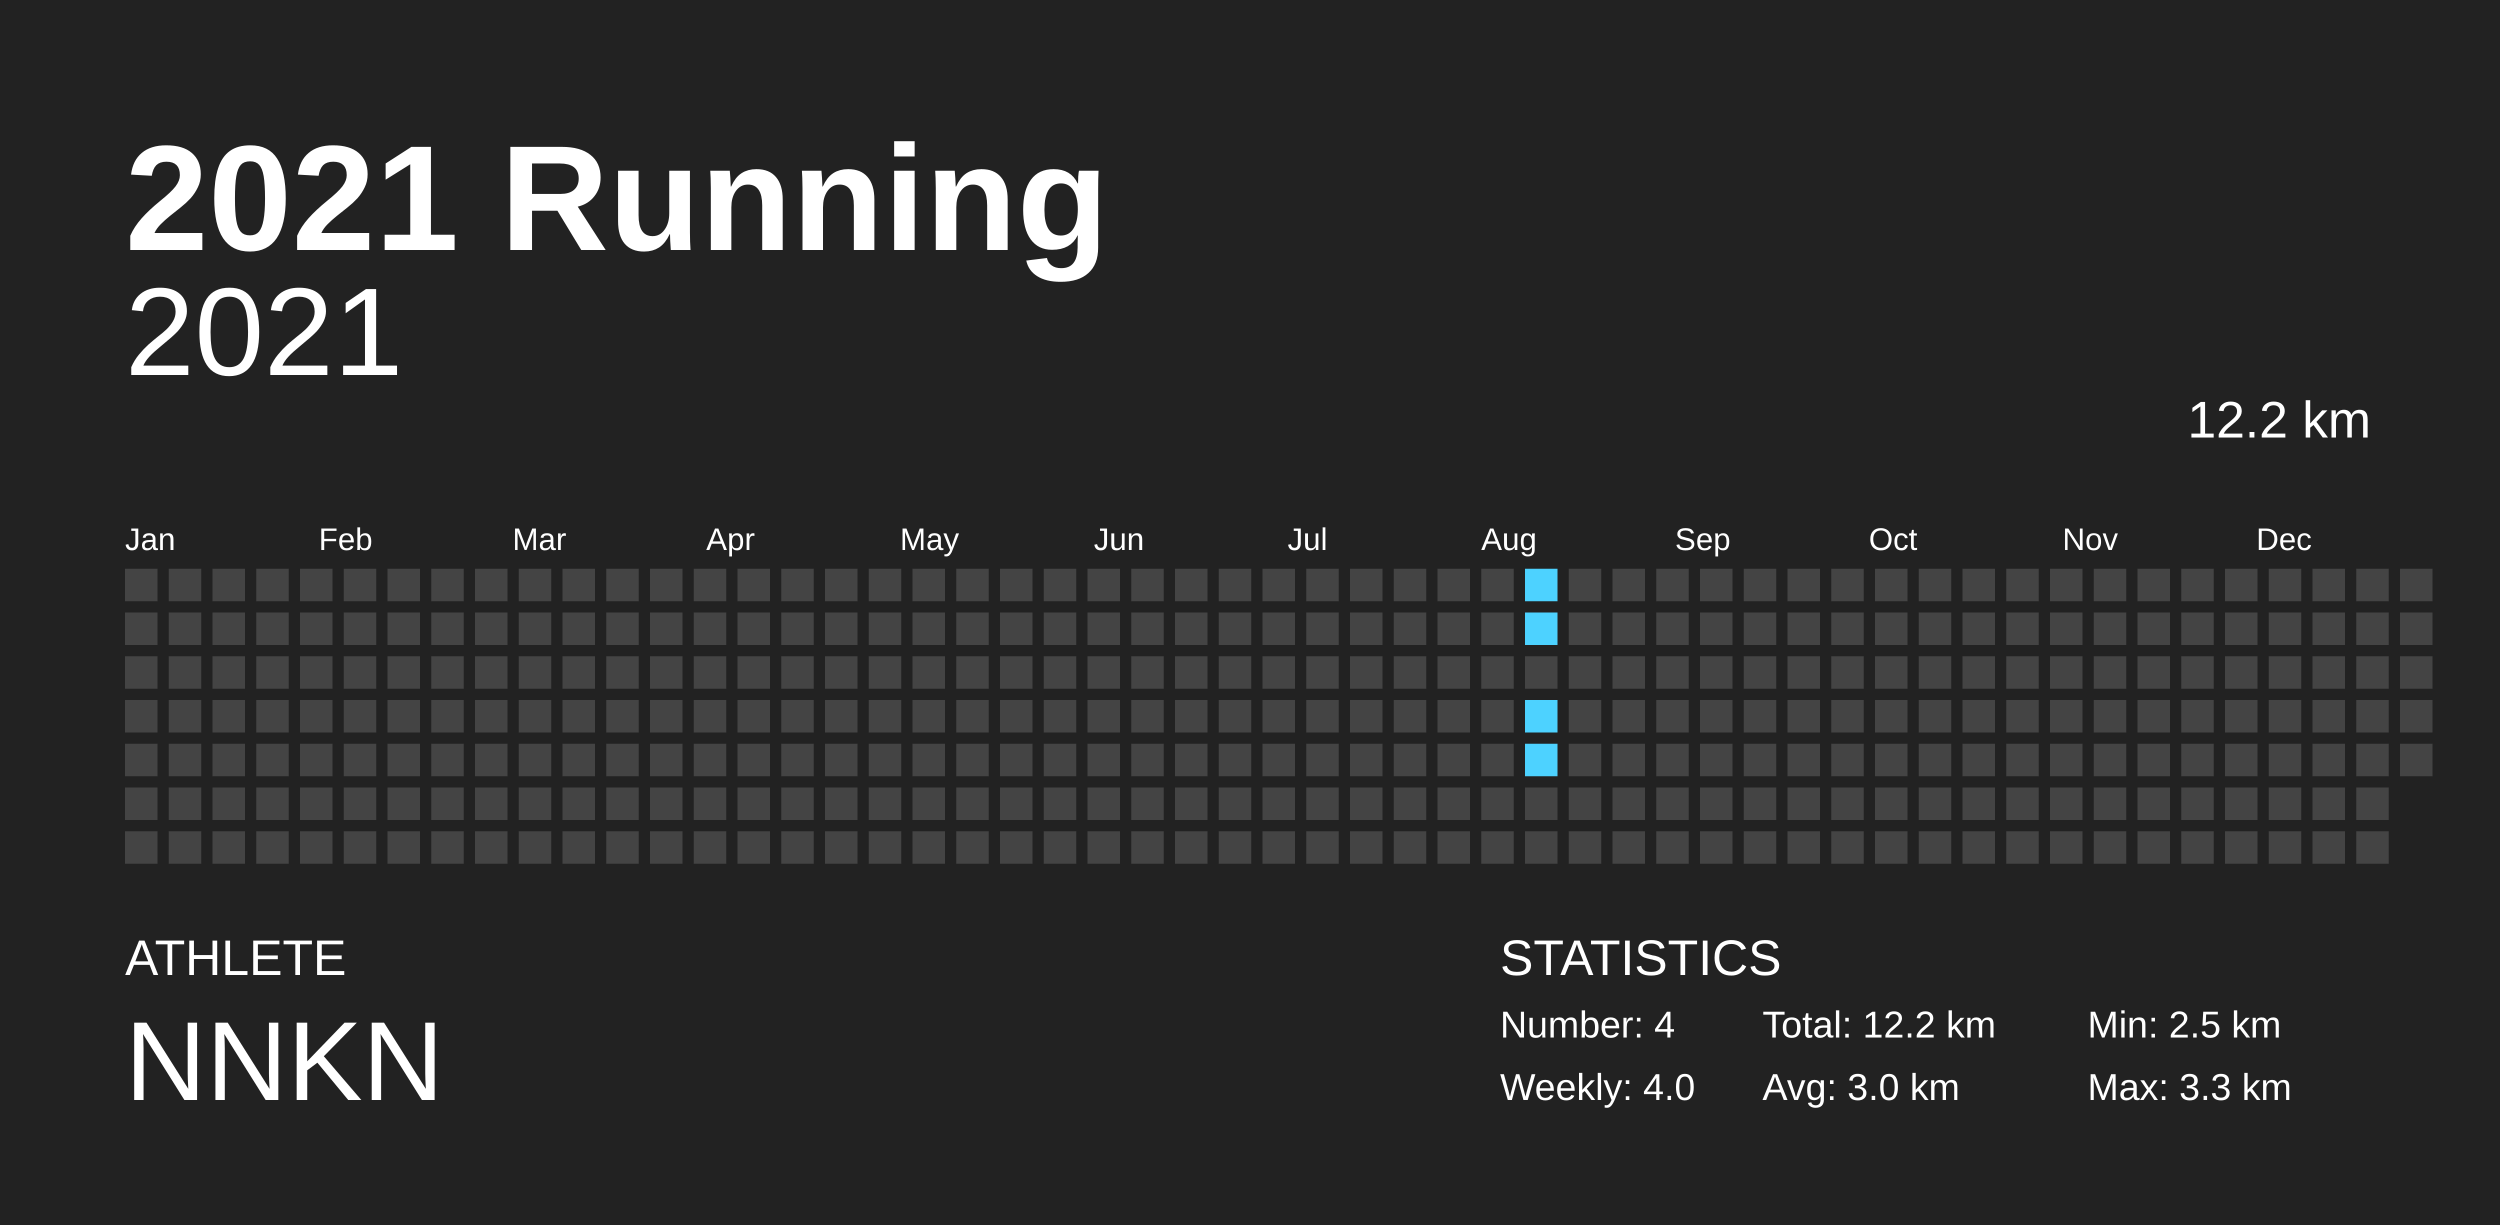
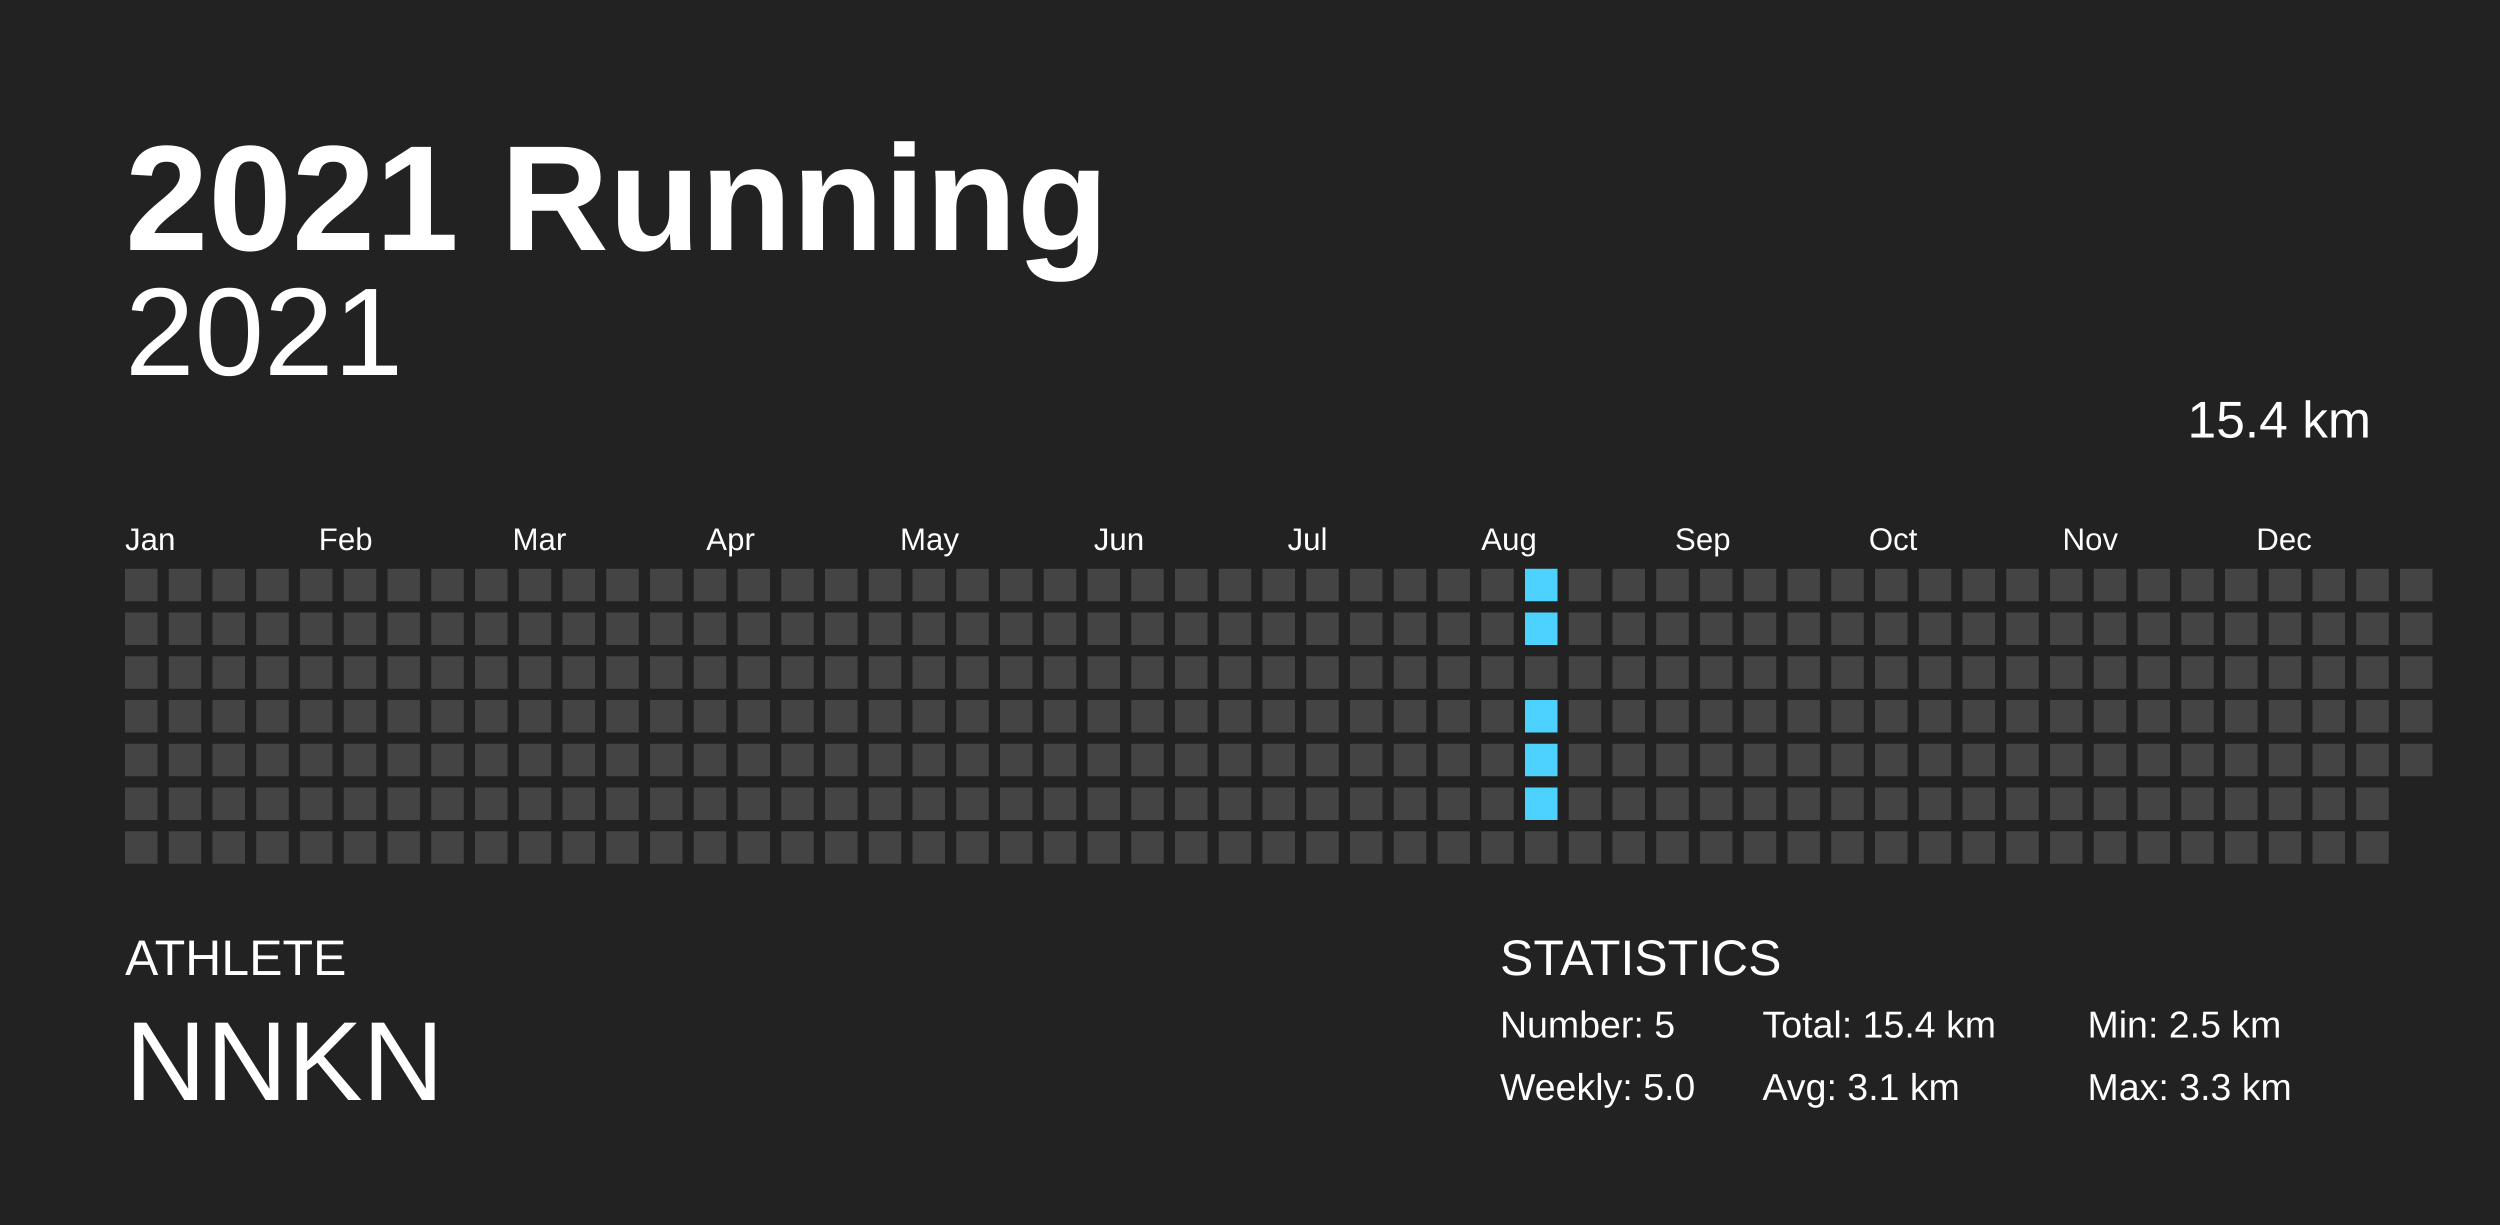
<svg xmlns="http://www.w3.org/2000/svg" baseProfile="full" height="98mm" version="1.1" viewBox="0,0,200,98" width="200mm">
  <defs />
  <rect fill="#222222" height="98" width="200" x="0" y="0" />
  <text fill="#FFFFFF" style="font-size:12px; font-family:Arial; font-weight:bold;" x="10" y="20">2021 Running</text>
  <text fill="#FFFFFF" style="font-size:4px; font-family:Arial" x="10" y="78">ATHLETE</text>
  <text fill="#FFFFFF" style="font-size:9px; font-family:Arial" x="10" y="88">NNKN</text>
  <text fill="#FFFFFF" style="font-size:4px; font-family:Arial" x="120" y="78">STATISTICS</text>
-   <text fill="#FFFFFF" style="font-size:3px; font-family:Arial" x="120" y="83">Number: 4</text>
-   <text fill="#FFFFFF" style="font-size:3px; font-family:Arial" x="120" y="88">Weekly: 4.0</text>
-   <text fill="#FFFFFF" style="font-size:3px; font-family:Arial" x="141" y="83">Total: 12.2 km</text>
-   <text fill="#FFFFFF" style="font-size:3px; font-family:Arial" x="141" y="88">Avg: 3.0 km</text>
+   <text fill="#FFFFFF" style="font-size:3px; font-family:Arial" x="120" y="83">Number: 5</text>
+   <text fill="#FFFFFF" style="font-size:3px; font-family:Arial" x="120" y="88">Weekly: 5.0</text>
+   <text fill="#FFFFFF" style="font-size:3px; font-family:Arial" x="141" y="83">Total: 15.4 km</text>
+   <text fill="#FFFFFF" style="font-size:3px; font-family:Arial" x="141" y="88">Avg: 3.1 km</text>
  <text fill="#FFFFFF" style="font-size:3px; font-family:Arial" x="167" y="83">Min: 2.5 km</text>
  <text fill="#FFFFFF" style="font-size:3px; font-family:Arial" x="167" y="88">Max: 3.3 km</text>
  <text alignment-baseline="hanging" fill="#FFFFFF" style="font-size:10.0px; font-family:Arial;" x="10" y="30">2021</text>
-   <text alignment-baseline="hanging" fill="#FFFFFF" style="font-size:4.125px; font-family:Arial;" x="175" y="35">12.2 km</text>
+   <text alignment-baseline="hanging" fill="#FFFFFF" style="font-size:4.125px; font-family:Arial;" x="175" y="35">15.4 km</text>
  <text fill="#FFFFFF" style="font-size:2.5px; font-family:Arial" x="10.0" y="44">Jan</text>
  <text fill="#FFFFFF" style="font-size:2.5px; font-family:Arial" x="25.5" y="44">Feb</text>
  <text fill="#FFFFFF" style="font-size:2.5px; font-family:Arial" x="41.0" y="44">Mar</text>
  <text fill="#FFFFFF" style="font-size:2.5px; font-family:Arial" x="56.5" y="44">Apr</text>
  <text fill="#FFFFFF" style="font-size:2.5px; font-family:Arial" x="72.0" y="44">May</text>
  <text fill="#FFFFFF" style="font-size:2.5px; font-family:Arial" x="87.5" y="44">Jun</text>
  <text fill="#FFFFFF" style="font-size:2.5px; font-family:Arial" x="103.0" y="44">Jul</text>
  <text fill="#FFFFFF" style="font-size:2.5px; font-family:Arial" x="118.5" y="44">Aug</text>
  <text fill="#FFFFFF" style="font-size:2.5px; font-family:Arial" x="134.0" y="44">Sep</text>
  <text fill="#FFFFFF" style="font-size:2.5px; font-family:Arial" x="149.5" y="44">Oct</text>
  <text fill="#FFFFFF" style="font-size:2.5px; font-family:Arial" x="165.0" y="44">Nov</text>
  <text fill="#FFFFFF" style="font-size:2.5px; font-family:Arial" x="180.5" y="44">Dec</text>
  <rect fill="#444444" height="2.6" width="2.6" x="10.0" y="45.5" />
  <rect fill="#444444" height="2.6" width="2.6" x="10.0" y="49.0" />
  <rect fill="#444444" height="2.6" width="2.6" x="10.0" y="52.5" />
  <rect fill="#444444" height="2.6" width="2.6" x="10.0" y="56.0" />
  <rect fill="#444444" height="2.6" width="2.6" x="10.0" y="59.5" />
  <rect fill="#444444" height="2.6" width="2.6" x="10.0" y="63.0" />
  <rect fill="#444444" height="2.6" width="2.6" x="10.0" y="66.5" />
  <rect fill="#444444" height="2.6" width="2.6" x="13.5" y="45.5" />
  <rect fill="#444444" height="2.6" width="2.6" x="13.5" y="49.0" />
  <rect fill="#444444" height="2.6" width="2.6" x="13.5" y="52.5" />
  <rect fill="#444444" height="2.6" width="2.6" x="13.5" y="56.0" />
  <rect fill="#444444" height="2.6" width="2.6" x="13.5" y="59.5" />
  <rect fill="#444444" height="2.6" width="2.6" x="13.5" y="63.0" />
  <rect fill="#444444" height="2.6" width="2.6" x="13.5" y="66.5" />
  <rect fill="#444444" height="2.6" width="2.6" x="17.0" y="45.5" />
  <rect fill="#444444" height="2.6" width="2.6" x="17.0" y="49.0" />
  <rect fill="#444444" height="2.6" width="2.6" x="17.0" y="52.5" />
  <rect fill="#444444" height="2.6" width="2.6" x="17.0" y="56.0" />
  <rect fill="#444444" height="2.6" width="2.6" x="17.0" y="59.5" />
  <rect fill="#444444" height="2.6" width="2.6" x="17.0" y="63.0" />
  <rect fill="#444444" height="2.6" width="2.6" x="17.0" y="66.5" />
  <rect fill="#444444" height="2.6" width="2.6" x="20.5" y="45.5" />
  <rect fill="#444444" height="2.6" width="2.6" x="20.5" y="49.0" />
  <rect fill="#444444" height="2.6" width="2.6" x="20.5" y="52.5" />
  <rect fill="#444444" height="2.6" width="2.6" x="20.5" y="56.0" />
  <rect fill="#444444" height="2.6" width="2.6" x="20.5" y="59.5" />
  <rect fill="#444444" height="2.6" width="2.6" x="20.5" y="63.0" />
  <rect fill="#444444" height="2.6" width="2.6" x="20.5" y="66.5" />
  <rect fill="#444444" height="2.6" width="2.6" x="24.0" y="45.5" />
  <rect fill="#444444" height="2.6" width="2.6" x="24.0" y="49.0" />
  <rect fill="#444444" height="2.6" width="2.6" x="24.0" y="52.5" />
  <rect fill="#444444" height="2.6" width="2.6" x="24.0" y="56.0" />
  <rect fill="#444444" height="2.6" width="2.6" x="24.0" y="59.5" />
  <rect fill="#444444" height="2.6" width="2.6" x="24.0" y="63.0" />
  <rect fill="#444444" height="2.6" width="2.6" x="24.0" y="66.5" />
  <rect fill="#444444" height="2.6" width="2.6" x="27.5" y="45.5" />
  <rect fill="#444444" height="2.6" width="2.6" x="27.5" y="49.0" />
  <rect fill="#444444" height="2.6" width="2.6" x="27.5" y="52.5" />
  <rect fill="#444444" height="2.6" width="2.6" x="27.5" y="56.0" />
  <rect fill="#444444" height="2.6" width="2.6" x="27.5" y="59.5" />
  <rect fill="#444444" height="2.6" width="2.6" x="27.5" y="63.0" />
  <rect fill="#444444" height="2.6" width="2.6" x="27.5" y="66.5" />
  <rect fill="#444444" height="2.6" width="2.6" x="31.0" y="45.5" />
  <rect fill="#444444" height="2.6" width="2.6" x="31.0" y="49.0" />
  <rect fill="#444444" height="2.6" width="2.6" x="31.0" y="52.5" />
  <rect fill="#444444" height="2.6" width="2.6" x="31.0" y="56.0" />
  <rect fill="#444444" height="2.6" width="2.6" x="31.0" y="59.5" />
  <rect fill="#444444" height="2.6" width="2.6" x="31.0" y="63.0" />
  <rect fill="#444444" height="2.6" width="2.6" x="31.0" y="66.5" />
  <rect fill="#444444" height="2.6" width="2.6" x="34.5" y="45.5" />
  <rect fill="#444444" height="2.6" width="2.6" x="34.5" y="49.0" />
  <rect fill="#444444" height="2.6" width="2.6" x="34.5" y="52.5" />
  <rect fill="#444444" height="2.6" width="2.6" x="34.5" y="56.0" />
  <rect fill="#444444" height="2.6" width="2.6" x="34.5" y="59.5" />
  <rect fill="#444444" height="2.6" width="2.6" x="34.5" y="63.0" />
  <rect fill="#444444" height="2.6" width="2.6" x="34.5" y="66.5" />
  <rect fill="#444444" height="2.6" width="2.6" x="38.0" y="45.5" />
  <rect fill="#444444" height="2.6" width="2.6" x="38.0" y="49.0" />
  <rect fill="#444444" height="2.6" width="2.6" x="38.0" y="52.5" />
  <rect fill="#444444" height="2.6" width="2.6" x="38.0" y="56.0" />
  <rect fill="#444444" height="2.6" width="2.6" x="38.0" y="59.5" />
  <rect fill="#444444" height="2.6" width="2.6" x="38.0" y="63.0" />
  <rect fill="#444444" height="2.6" width="2.6" x="38.0" y="66.5" />
  <rect fill="#444444" height="2.6" width="2.6" x="41.5" y="45.5" />
  <rect fill="#444444" height="2.6" width="2.6" x="41.5" y="49.0" />
  <rect fill="#444444" height="2.6" width="2.6" x="41.5" y="52.5" />
  <rect fill="#444444" height="2.6" width="2.6" x="41.5" y="56.0" />
  <rect fill="#444444" height="2.6" width="2.6" x="41.5" y="59.5" />
  <rect fill="#444444" height="2.6" width="2.6" x="41.5" y="63.0" />
  <rect fill="#444444" height="2.6" width="2.6" x="41.5" y="66.5" />
  <rect fill="#444444" height="2.6" width="2.6" x="45.0" y="45.5" />
  <rect fill="#444444" height="2.6" width="2.6" x="45.0" y="49.0" />
  <rect fill="#444444" height="2.6" width="2.6" x="45.0" y="52.5" />
  <rect fill="#444444" height="2.6" width="2.6" x="45.0" y="56.0" />
  <rect fill="#444444" height="2.6" width="2.6" x="45.0" y="59.5" />
  <rect fill="#444444" height="2.6" width="2.6" x="45.0" y="63.0" />
  <rect fill="#444444" height="2.6" width="2.6" x="45.0" y="66.5" />
  <rect fill="#444444" height="2.6" width="2.6" x="48.5" y="45.5" />
  <rect fill="#444444" height="2.6" width="2.6" x="48.5" y="49.0" />
  <rect fill="#444444" height="2.6" width="2.6" x="48.5" y="52.5" />
  <rect fill="#444444" height="2.6" width="2.6" x="48.5" y="56.0" />
  <rect fill="#444444" height="2.6" width="2.6" x="48.5" y="59.5" />
  <rect fill="#444444" height="2.6" width="2.6" x="48.5" y="63.0" />
  <rect fill="#444444" height="2.6" width="2.6" x="48.5" y="66.5" />
  <rect fill="#444444" height="2.6" width="2.6" x="52.0" y="45.5" />
  <rect fill="#444444" height="2.6" width="2.6" x="52.0" y="49.0" />
  <rect fill="#444444" height="2.6" width="2.6" x="52.0" y="52.5" />
  <rect fill="#444444" height="2.6" width="2.6" x="52.0" y="56.0" />
  <rect fill="#444444" height="2.6" width="2.6" x="52.0" y="59.5" />
  <rect fill="#444444" height="2.6" width="2.6" x="52.0" y="63.0" />
  <rect fill="#444444" height="2.6" width="2.6" x="52.0" y="66.5" />
  <rect fill="#444444" height="2.6" width="2.6" x="55.5" y="45.5" />
  <rect fill="#444444" height="2.6" width="2.6" x="55.5" y="49.0" />
  <rect fill="#444444" height="2.6" width="2.6" x="55.5" y="52.5" />
  <rect fill="#444444" height="2.6" width="2.6" x="55.5" y="56.0" />
  <rect fill="#444444" height="2.6" width="2.6" x="55.5" y="59.5" />
  <rect fill="#444444" height="2.6" width="2.6" x="55.5" y="63.0" />
  <rect fill="#444444" height="2.6" width="2.6" x="55.5" y="66.5" />
  <rect fill="#444444" height="2.6" width="2.6" x="59.0" y="45.5" />
  <rect fill="#444444" height="2.6" width="2.6" x="59.0" y="49.0" />
  <rect fill="#444444" height="2.6" width="2.6" x="59.0" y="52.5" />
  <rect fill="#444444" height="2.6" width="2.6" x="59.0" y="56.0" />
  <rect fill="#444444" height="2.6" width="2.6" x="59.0" y="59.5" />
  <rect fill="#444444" height="2.6" width="2.6" x="59.0" y="63.0" />
  <rect fill="#444444" height="2.6" width="2.6" x="59.0" y="66.5" />
  <rect fill="#444444" height="2.6" width="2.6" x="62.5" y="45.5" />
  <rect fill="#444444" height="2.6" width="2.6" x="62.5" y="49.0" />
  <rect fill="#444444" height="2.6" width="2.6" x="62.5" y="52.5" />
  <rect fill="#444444" height="2.6" width="2.6" x="62.5" y="56.0" />
  <rect fill="#444444" height="2.6" width="2.6" x="62.5" y="59.5" />
  <rect fill="#444444" height="2.6" width="2.6" x="62.5" y="63.0" />
  <rect fill="#444444" height="2.6" width="2.6" x="62.5" y="66.5" />
  <rect fill="#444444" height="2.6" width="2.6" x="66.0" y="45.5" />
  <rect fill="#444444" height="2.6" width="2.6" x="66.0" y="49.0" />
  <rect fill="#444444" height="2.6" width="2.6" x="66.0" y="52.5" />
  <rect fill="#444444" height="2.6" width="2.6" x="66.0" y="56.0" />
  <rect fill="#444444" height="2.6" width="2.6" x="66.0" y="59.5" />
  <rect fill="#444444" height="2.6" width="2.6" x="66.0" y="63.0" />
  <rect fill="#444444" height="2.6" width="2.6" x="66.0" y="66.5" />
  <rect fill="#444444" height="2.6" width="2.6" x="69.5" y="45.5" />
  <rect fill="#444444" height="2.6" width="2.6" x="69.5" y="49.0" />
  <rect fill="#444444" height="2.6" width="2.6" x="69.5" y="52.5" />
  <rect fill="#444444" height="2.6" width="2.6" x="69.5" y="56.0" />
  <rect fill="#444444" height="2.6" width="2.6" x="69.5" y="59.5" />
  <rect fill="#444444" height="2.6" width="2.6" x="69.5" y="63.0" />
  <rect fill="#444444" height="2.6" width="2.6" x="69.5" y="66.5" />
  <rect fill="#444444" height="2.6" width="2.6" x="73.0" y="45.5" />
  <rect fill="#444444" height="2.6" width="2.6" x="73.0" y="49.0" />
  <rect fill="#444444" height="2.6" width="2.6" x="73.0" y="52.5" />
  <rect fill="#444444" height="2.6" width="2.6" x="73.0" y="56.0" />
  <rect fill="#444444" height="2.6" width="2.6" x="73.0" y="59.5" />
  <rect fill="#444444" height="2.6" width="2.6" x="73.0" y="63.0" />
  <rect fill="#444444" height="2.6" width="2.6" x="73.0" y="66.5" />
  <rect fill="#444444" height="2.6" width="2.6" x="76.5" y="45.5" />
  <rect fill="#444444" height="2.6" width="2.6" x="76.5" y="49.0" />
  <rect fill="#444444" height="2.6" width="2.6" x="76.5" y="52.5" />
  <rect fill="#444444" height="2.6" width="2.6" x="76.5" y="56.0" />
  <rect fill="#444444" height="2.6" width="2.6" x="76.5" y="59.5" />
  <rect fill="#444444" height="2.6" width="2.6" x="76.5" y="63.0" />
  <rect fill="#444444" height="2.6" width="2.6" x="76.5" y="66.5" />
  <rect fill="#444444" height="2.6" width="2.6" x="80.0" y="45.5" />
  <rect fill="#444444" height="2.6" width="2.6" x="80.0" y="49.0" />
  <rect fill="#444444" height="2.6" width="2.6" x="80.0" y="52.5" />
  <rect fill="#444444" height="2.6" width="2.6" x="80.0" y="56.0" />
  <rect fill="#444444" height="2.6" width="2.6" x="80.0" y="59.5" />
  <rect fill="#444444" height="2.6" width="2.6" x="80.0" y="63.0" />
  <rect fill="#444444" height="2.6" width="2.6" x="80.0" y="66.5" />
  <rect fill="#444444" height="2.6" width="2.6" x="83.5" y="45.5" />
  <rect fill="#444444" height="2.6" width="2.6" x="83.5" y="49.0" />
  <rect fill="#444444" height="2.6" width="2.6" x="83.5" y="52.5" />
  <rect fill="#444444" height="2.6" width="2.6" x="83.5" y="56.0" />
  <rect fill="#444444" height="2.6" width="2.6" x="83.5" y="59.5" />
  <rect fill="#444444" height="2.6" width="2.6" x="83.5" y="63.0" />
  <rect fill="#444444" height="2.6" width="2.6" x="83.5" y="66.5" />
  <rect fill="#444444" height="2.6" width="2.6" x="87.0" y="45.5" />
  <rect fill="#444444" height="2.6" width="2.6" x="87.0" y="49.0" />
  <rect fill="#444444" height="2.6" width="2.6" x="87.0" y="52.5" />
  <rect fill="#444444" height="2.6" width="2.6" x="87.0" y="56.0" />
  <rect fill="#444444" height="2.6" width="2.6" x="87.0" y="59.5" />
  <rect fill="#444444" height="2.6" width="2.6" x="87.0" y="63.0" />
  <rect fill="#444444" height="2.6" width="2.6" x="87.0" y="66.5" />
  <rect fill="#444444" height="2.6" width="2.6" x="90.5" y="45.5" />
  <rect fill="#444444" height="2.6" width="2.6" x="90.5" y="49.0" />
  <rect fill="#444444" height="2.6" width="2.6" x="90.5" y="52.5" />
  <rect fill="#444444" height="2.6" width="2.6" x="90.5" y="56.0" />
  <rect fill="#444444" height="2.6" width="2.6" x="90.5" y="59.5" />
  <rect fill="#444444" height="2.6" width="2.6" x="90.5" y="63.0" />
  <rect fill="#444444" height="2.6" width="2.6" x="90.5" y="66.5" />
  <rect fill="#444444" height="2.6" width="2.6" x="94.0" y="45.5" />
  <rect fill="#444444" height="2.6" width="2.6" x="94.0" y="49.0" />
  <rect fill="#444444" height="2.6" width="2.6" x="94.0" y="52.5" />
  <rect fill="#444444" height="2.6" width="2.6" x="94.0" y="56.0" />
  <rect fill="#444444" height="2.6" width="2.6" x="94.0" y="59.5" />
  <rect fill="#444444" height="2.6" width="2.6" x="94.0" y="63.0" />
  <rect fill="#444444" height="2.6" width="2.6" x="94.0" y="66.5" />
  <rect fill="#444444" height="2.6" width="2.6" x="97.5" y="45.5" />
  <rect fill="#444444" height="2.6" width="2.6" x="97.5" y="49.0" />
  <rect fill="#444444" height="2.6" width="2.6" x="97.5" y="52.5" />
  <rect fill="#444444" height="2.6" width="2.6" x="97.5" y="56.0" />
  <rect fill="#444444" height="2.6" width="2.6" x="97.5" y="59.5" />
  <rect fill="#444444" height="2.6" width="2.6" x="97.5" y="63.0" />
  <rect fill="#444444" height="2.6" width="2.6" x="97.5" y="66.5" />
  <rect fill="#444444" height="2.6" width="2.6" x="101.0" y="45.5" />
  <rect fill="#444444" height="2.6" width="2.6" x="101.0" y="49.0" />
  <rect fill="#444444" height="2.6" width="2.6" x="101.0" y="52.5" />
  <rect fill="#444444" height="2.6" width="2.6" x="101.0" y="56.0" />
  <rect fill="#444444" height="2.6" width="2.6" x="101.0" y="59.5" />
  <rect fill="#444444" height="2.6" width="2.6" x="101.0" y="63.0" />
  <rect fill="#444444" height="2.6" width="2.6" x="101.0" y="66.5" />
  <rect fill="#444444" height="2.6" width="2.6" x="104.5" y="45.5" />
  <rect fill="#444444" height="2.6" width="2.6" x="104.5" y="49.0" />
  <rect fill="#444444" height="2.6" width="2.6" x="104.5" y="52.5" />
  <rect fill="#444444" height="2.6" width="2.6" x="104.5" y="56.0" />
  <rect fill="#444444" height="2.6" width="2.6" x="104.5" y="59.5" />
  <rect fill="#444444" height="2.6" width="2.6" x="104.5" y="63.0" />
  <rect fill="#444444" height="2.6" width="2.6" x="104.5" y="66.5" />
  <rect fill="#444444" height="2.6" width="2.6" x="108.0" y="45.5" />
  <rect fill="#444444" height="2.6" width="2.6" x="108.0" y="49.0" />
  <rect fill="#444444" height="2.6" width="2.6" x="108.0" y="52.5" />
  <rect fill="#444444" height="2.6" width="2.6" x="108.0" y="56.0" />
  <rect fill="#444444" height="2.6" width="2.6" x="108.0" y="59.5" />
  <rect fill="#444444" height="2.6" width="2.6" x="108.0" y="63.0" />
  <rect fill="#444444" height="2.6" width="2.6" x="108.0" y="66.5" />
  <rect fill="#444444" height="2.6" width="2.6" x="111.5" y="45.5" />
  <rect fill="#444444" height="2.6" width="2.6" x="111.5" y="49.0" />
  <rect fill="#444444" height="2.6" width="2.6" x="111.5" y="52.5" />
  <rect fill="#444444" height="2.6" width="2.6" x="111.5" y="56.0" />
  <rect fill="#444444" height="2.6" width="2.6" x="111.5" y="59.5" />
  <rect fill="#444444" height="2.6" width="2.6" x="111.5" y="63.0" />
  <rect fill="#444444" height="2.6" width="2.6" x="111.5" y="66.5" />
  <rect fill="#444444" height="2.6" width="2.6" x="115.0" y="45.5" />
  <rect fill="#444444" height="2.6" width="2.6" x="115.0" y="49.0" />
  <rect fill="#444444" height="2.6" width="2.6" x="115.0" y="52.5" />
  <rect fill="#444444" height="2.6" width="2.6" x="115.0" y="56.0" />
  <rect fill="#444444" height="2.6" width="2.6" x="115.0" y="59.5" />
  <rect fill="#444444" height="2.6" width="2.6" x="115.0" y="63.0" />
  <rect fill="#444444" height="2.6" width="2.6" x="115.0" y="66.5" />
  <rect fill="#444444" height="2.6" width="2.6" x="118.5" y="45.5" />
  <rect fill="#444444" height="2.6" width="2.6" x="118.5" y="49.0" />
  <rect fill="#444444" height="2.6" width="2.6" x="118.5" y="52.5" />
  <rect fill="#444444" height="2.6" width="2.6" x="118.5" y="56.0" />
  <rect fill="#444444" height="2.6" width="2.6" x="118.5" y="59.5" />
  <rect fill="#444444" height="2.6" width="2.6" x="118.5" y="63.0" />
  <rect fill="#444444" height="2.6" width="2.6" x="118.5" y="66.5" />
  <rect fill="#4dd2ff" height="2.6" width="2.6" x="122.0" y="45.5" />
  <rect fill="#4dd2ff" height="2.6" width="2.6" x="122.0" y="49.0" />
  <rect fill="#444444" height="2.6" width="2.6" x="122.0" y="52.5" />
  <rect fill="#4dd2ff" height="2.6" width="2.6" x="122.0" y="56.0" />
  <rect fill="#4dd2ff" height="2.6" width="2.6" x="122.0" y="59.5" />
-   <rect fill="#444444" height="2.6" width="2.6" x="122.0" y="63.0" />
+   <rect fill="#4dd2ff" height="2.6" width="2.6" x="122.0" y="63.0" />
  <rect fill="#444444" height="2.6" width="2.6" x="122.0" y="66.5" />
  <rect fill="#444444" height="2.6" width="2.6" x="125.5" y="45.5" />
  <rect fill="#444444" height="2.6" width="2.6" x="125.5" y="49.0" />
  <rect fill="#444444" height="2.6" width="2.6" x="125.5" y="52.5" />
  <rect fill="#444444" height="2.6" width="2.6" x="125.5" y="56.0" />
  <rect fill="#444444" height="2.6" width="2.6" x="125.5" y="59.5" />
  <rect fill="#444444" height="2.6" width="2.6" x="125.5" y="63.0" />
  <rect fill="#444444" height="2.6" width="2.6" x="125.5" y="66.5" />
  <rect fill="#444444" height="2.6" width="2.6" x="129.0" y="45.5" />
  <rect fill="#444444" height="2.6" width="2.6" x="129.0" y="49.0" />
  <rect fill="#444444" height="2.6" width="2.6" x="129.0" y="52.5" />
  <rect fill="#444444" height="2.6" width="2.6" x="129.0" y="56.0" />
  <rect fill="#444444" height="2.6" width="2.6" x="129.0" y="59.5" />
  <rect fill="#444444" height="2.6" width="2.6" x="129.0" y="63.0" />
  <rect fill="#444444" height="2.6" width="2.6" x="129.0" y="66.5" />
  <rect fill="#444444" height="2.6" width="2.6" x="132.5" y="45.5" />
  <rect fill="#444444" height="2.6" width="2.6" x="132.5" y="49.0" />
  <rect fill="#444444" height="2.6" width="2.6" x="132.5" y="52.5" />
  <rect fill="#444444" height="2.6" width="2.6" x="132.5" y="56.0" />
  <rect fill="#444444" height="2.6" width="2.6" x="132.5" y="59.5" />
  <rect fill="#444444" height="2.6" width="2.6" x="132.5" y="63.0" />
  <rect fill="#444444" height="2.6" width="2.6" x="132.5" y="66.5" />
  <rect fill="#444444" height="2.6" width="2.6" x="136.0" y="45.5" />
  <rect fill="#444444" height="2.6" width="2.6" x="136.0" y="49.0" />
  <rect fill="#444444" height="2.6" width="2.6" x="136.0" y="52.5" />
  <rect fill="#444444" height="2.6" width="2.6" x="136.0" y="56.0" />
  <rect fill="#444444" height="2.6" width="2.6" x="136.0" y="59.5" />
  <rect fill="#444444" height="2.6" width="2.6" x="136.0" y="63.0" />
  <rect fill="#444444" height="2.6" width="2.6" x="136.0" y="66.5" />
  <rect fill="#444444" height="2.6" width="2.6" x="139.5" y="45.5" />
  <rect fill="#444444" height="2.6" width="2.6" x="139.5" y="49.0" />
  <rect fill="#444444" height="2.6" width="2.6" x="139.5" y="52.5" />
  <rect fill="#444444" height="2.6" width="2.6" x="139.5" y="56.0" />
  <rect fill="#444444" height="2.6" width="2.6" x="139.5" y="59.5" />
  <rect fill="#444444" height="2.6" width="2.6" x="139.5" y="63.0" />
  <rect fill="#444444" height="2.6" width="2.6" x="139.5" y="66.5" />
  <rect fill="#444444" height="2.6" width="2.6" x="143.0" y="45.5" />
  <rect fill="#444444" height="2.6" width="2.6" x="143.0" y="49.0" />
  <rect fill="#444444" height="2.6" width="2.6" x="143.0" y="52.5" />
  <rect fill="#444444" height="2.6" width="2.6" x="143.0" y="56.0" />
  <rect fill="#444444" height="2.6" width="2.6" x="143.0" y="59.5" />
  <rect fill="#444444" height="2.6" width="2.6" x="143.0" y="63.0" />
  <rect fill="#444444" height="2.6" width="2.6" x="143.0" y="66.5" />
  <rect fill="#444444" height="2.6" width="2.6" x="146.5" y="45.5" />
  <rect fill="#444444" height="2.6" width="2.6" x="146.5" y="49.0" />
  <rect fill="#444444" height="2.6" width="2.6" x="146.5" y="52.5" />
  <rect fill="#444444" height="2.6" width="2.6" x="146.5" y="56.0" />
  <rect fill="#444444" height="2.6" width="2.6" x="146.5" y="59.5" />
  <rect fill="#444444" height="2.6" width="2.6" x="146.5" y="63.0" />
  <rect fill="#444444" height="2.6" width="2.6" x="146.5" y="66.5" />
  <rect fill="#444444" height="2.6" width="2.6" x="150.0" y="45.5" />
  <rect fill="#444444" height="2.6" width="2.6" x="150.0" y="49.0" />
  <rect fill="#444444" height="2.6" width="2.6" x="150.0" y="52.5" />
  <rect fill="#444444" height="2.6" width="2.6" x="150.0" y="56.0" />
  <rect fill="#444444" height="2.6" width="2.6" x="150.0" y="59.5" />
  <rect fill="#444444" height="2.6" width="2.6" x="150.0" y="63.0" />
  <rect fill="#444444" height="2.6" width="2.6" x="150.0" y="66.5" />
  <rect fill="#444444" height="2.6" width="2.6" x="153.5" y="45.5" />
  <rect fill="#444444" height="2.6" width="2.6" x="153.5" y="49.0" />
  <rect fill="#444444" height="2.6" width="2.6" x="153.5" y="52.5" />
  <rect fill="#444444" height="2.6" width="2.6" x="153.5" y="56.0" />
  <rect fill="#444444" height="2.6" width="2.6" x="153.5" y="59.5" />
  <rect fill="#444444" height="2.6" width="2.6" x="153.5" y="63.0" />
  <rect fill="#444444" height="2.6" width="2.6" x="153.5" y="66.5" />
  <rect fill="#444444" height="2.6" width="2.6" x="157.0" y="45.5" />
  <rect fill="#444444" height="2.6" width="2.6" x="157.0" y="49.0" />
  <rect fill="#444444" height="2.6" width="2.6" x="157.0" y="52.5" />
  <rect fill="#444444" height="2.6" width="2.6" x="157.0" y="56.0" />
  <rect fill="#444444" height="2.6" width="2.6" x="157.0" y="59.5" />
  <rect fill="#444444" height="2.6" width="2.6" x="157.0" y="63.0" />
  <rect fill="#444444" height="2.6" width="2.6" x="157.0" y="66.5" />
  <rect fill="#444444" height="2.6" width="2.6" x="160.5" y="45.5" />
  <rect fill="#444444" height="2.6" width="2.6" x="160.5" y="49.0" />
  <rect fill="#444444" height="2.6" width="2.6" x="160.5" y="52.5" />
  <rect fill="#444444" height="2.6" width="2.6" x="160.5" y="56.0" />
  <rect fill="#444444" height="2.6" width="2.6" x="160.5" y="59.5" />
  <rect fill="#444444" height="2.6" width="2.6" x="160.5" y="63.0" />
  <rect fill="#444444" height="2.6" width="2.6" x="160.5" y="66.5" />
  <rect fill="#444444" height="2.6" width="2.6" x="164.0" y="45.5" />
  <rect fill="#444444" height="2.6" width="2.6" x="164.0" y="49.0" />
  <rect fill="#444444" height="2.6" width="2.6" x="164.0" y="52.5" />
  <rect fill="#444444" height="2.6" width="2.6" x="164.0" y="56.0" />
  <rect fill="#444444" height="2.6" width="2.6" x="164.0" y="59.5" />
  <rect fill="#444444" height="2.6" width="2.6" x="164.0" y="63.0" />
  <rect fill="#444444" height="2.6" width="2.6" x="164.0" y="66.5" />
  <rect fill="#444444" height="2.6" width="2.6" x="167.5" y="45.5" />
  <rect fill="#444444" height="2.6" width="2.6" x="167.5" y="49.0" />
  <rect fill="#444444" height="2.6" width="2.6" x="167.5" y="52.5" />
  <rect fill="#444444" height="2.6" width="2.6" x="167.5" y="56.0" />
  <rect fill="#444444" height="2.6" width="2.6" x="167.5" y="59.5" />
  <rect fill="#444444" height="2.6" width="2.6" x="167.5" y="63.0" />
  <rect fill="#444444" height="2.6" width="2.6" x="167.5" y="66.5" />
  <rect fill="#444444" height="2.6" width="2.6" x="171.0" y="45.5" />
  <rect fill="#444444" height="2.6" width="2.6" x="171.0" y="49.0" />
  <rect fill="#444444" height="2.6" width="2.6" x="171.0" y="52.5" />
  <rect fill="#444444" height="2.6" width="2.6" x="171.0" y="56.0" />
  <rect fill="#444444" height="2.6" width="2.6" x="171.0" y="59.5" />
  <rect fill="#444444" height="2.6" width="2.6" x="171.0" y="63.0" />
  <rect fill="#444444" height="2.6" width="2.6" x="171.0" y="66.5" />
  <rect fill="#444444" height="2.6" width="2.6" x="174.5" y="45.5" />
  <rect fill="#444444" height="2.6" width="2.6" x="174.5" y="49.0" />
  <rect fill="#444444" height="2.6" width="2.6" x="174.5" y="52.5" />
  <rect fill="#444444" height="2.6" width="2.6" x="174.5" y="56.0" />
  <rect fill="#444444" height="2.6" width="2.6" x="174.5" y="59.5" />
  <rect fill="#444444" height="2.6" width="2.6" x="174.5" y="63.0" />
  <rect fill="#444444" height="2.6" width="2.6" x="174.5" y="66.5" />
  <rect fill="#444444" height="2.6" width="2.6" x="178.0" y="45.5" />
  <rect fill="#444444" height="2.6" width="2.6" x="178.0" y="49.0" />
  <rect fill="#444444" height="2.6" width="2.6" x="178.0" y="52.5" />
  <rect fill="#444444" height="2.6" width="2.6" x="178.0" y="56.0" />
  <rect fill="#444444" height="2.6" width="2.6" x="178.0" y="59.5" />
  <rect fill="#444444" height="2.6" width="2.6" x="178.0" y="63.0" />
  <rect fill="#444444" height="2.6" width="2.6" x="178.0" y="66.5" />
  <rect fill="#444444" height="2.6" width="2.6" x="181.5" y="45.5" />
  <rect fill="#444444" height="2.6" width="2.6" x="181.5" y="49.0" />
  <rect fill="#444444" height="2.6" width="2.6" x="181.5" y="52.5" />
  <rect fill="#444444" height="2.6" width="2.6" x="181.5" y="56.0" />
  <rect fill="#444444" height="2.6" width="2.6" x="181.5" y="59.5" />
  <rect fill="#444444" height="2.6" width="2.6" x="181.5" y="63.0" />
  <rect fill="#444444" height="2.6" width="2.6" x="181.5" y="66.5" />
  <rect fill="#444444" height="2.6" width="2.6" x="185.0" y="45.5" />
  <rect fill="#444444" height="2.6" width="2.6" x="185.0" y="49.0" />
  <rect fill="#444444" height="2.6" width="2.6" x="185.0" y="52.5" />
  <rect fill="#444444" height="2.6" width="2.6" x="185.0" y="56.0" />
  <rect fill="#444444" height="2.6" width="2.6" x="185.0" y="59.5" />
  <rect fill="#444444" height="2.6" width="2.6" x="185.0" y="63.0" />
  <rect fill="#444444" height="2.6" width="2.6" x="185.0" y="66.5" />
  <rect fill="#444444" height="2.6" width="2.6" x="188.5" y="45.5" />
  <rect fill="#444444" height="2.6" width="2.6" x="188.5" y="49.0" />
  <rect fill="#444444" height="2.6" width="2.6" x="188.5" y="52.5" />
  <rect fill="#444444" height="2.6" width="2.6" x="188.5" y="56.0" />
  <rect fill="#444444" height="2.6" width="2.6" x="188.5" y="59.5" />
  <rect fill="#444444" height="2.6" width="2.6" x="188.5" y="63.0" />
  <rect fill="#444444" height="2.6" width="2.6" x="188.5" y="66.5" />
  <rect fill="#444444" height="2.6" width="2.6" x="192.0" y="45.5" />
  <rect fill="#444444" height="2.6" width="2.6" x="192.0" y="49.0" />
  <rect fill="#444444" height="2.6" width="2.6" x="192.0" y="52.5" />
  <rect fill="#444444" height="2.6" width="2.6" x="192.0" y="56.0" />
  <rect fill="#444444" height="2.6" width="2.6" x="192.0" y="59.5" />
</svg>
